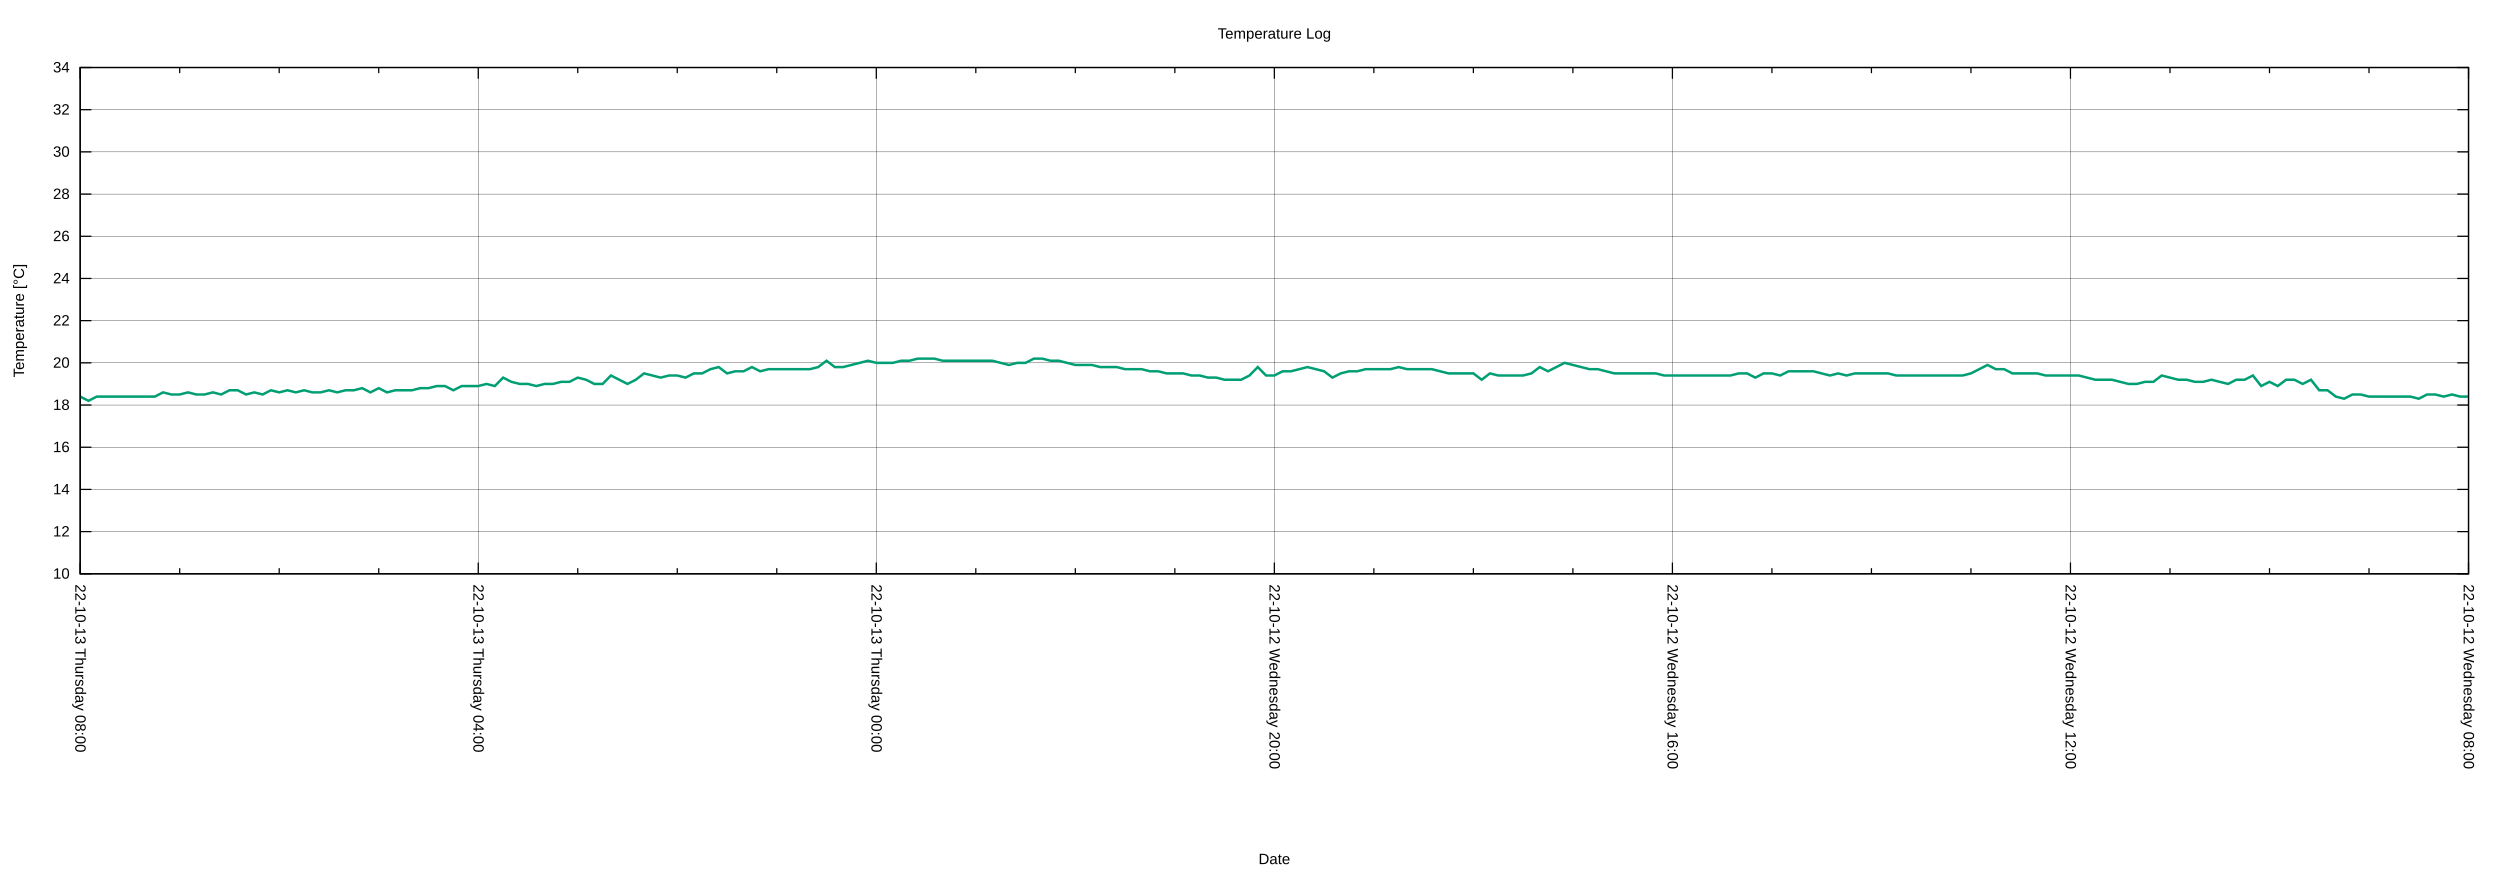
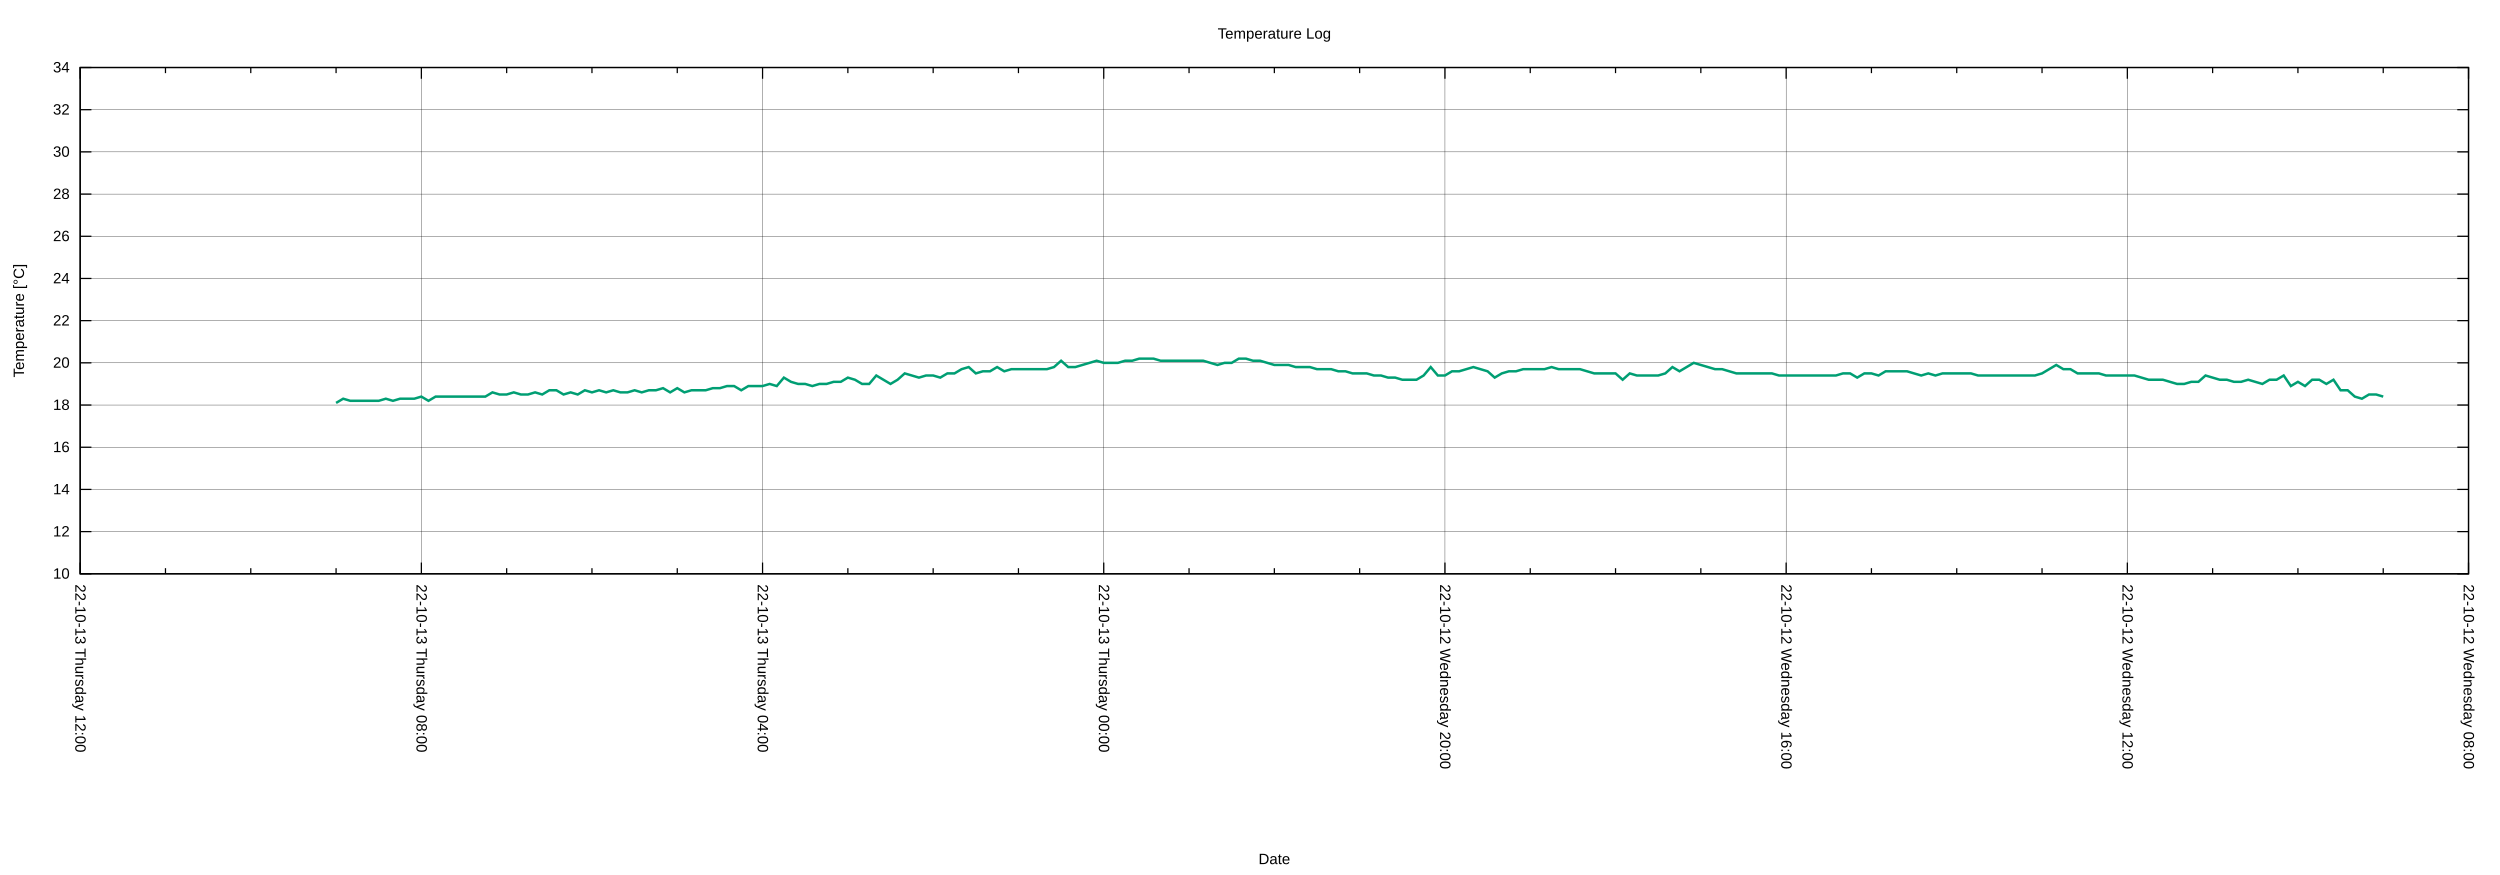
<svg xmlns="http://www.w3.org/2000/svg" xmlns:xlink="http://www.w3.org/1999/xlink" width="2000" height="700" viewBox="0 0 2000 700">
  <g id="gnuplot_canvas">
    <rect x="0" y="0" width="2000" height="700" fill="none" />
    <defs>
      <circle id="gpDot" r="0.5" stroke-width="0.5" stroke="currentColor" />
      <path id="gpPt0" stroke-width="0.222" stroke="currentColor" d="M-1,0 h2 M0,-1 v2" />
      <path id="gpPt1" stroke-width="0.222" stroke="currentColor" d="M-1,-1 L1,1 M1,-1 L-1,1" />
      <path id="gpPt2" stroke-width="0.222" stroke="currentColor" d="M-1,0 L1,0 M0,-1 L0,1 M-1,-1 L1,1 M-1,1 L1,-1" />
      <rect id="gpPt3" stroke-width="0.222" stroke="currentColor" x="-1" y="-1" width="2" height="2" />
      <rect id="gpPt4" stroke-width="0.222" stroke="currentColor" fill="currentColor" x="-1" y="-1" width="2" height="2" />
      <circle id="gpPt5" stroke-width="0.222" stroke="currentColor" cx="0" cy="0" r="1" />
      <use xlink:href="#gpPt5" id="gpPt6" fill="currentColor" stroke="none" />
      <path id="gpPt7" stroke-width="0.222" stroke="currentColor" d="M0,-1.33 L-1.33,0.67 L1.33,0.67 z" />
      <use xlink:href="#gpPt7" id="gpPt8" fill="currentColor" stroke="none" />
      <use xlink:href="#gpPt7" id="gpPt9" stroke="currentColor" transform="rotate(180)" />
      <use xlink:href="#gpPt9" id="gpPt10" fill="currentColor" stroke="none" />
      <use xlink:href="#gpPt3" id="gpPt11" stroke="currentColor" transform="rotate(45)" />
      <use xlink:href="#gpPt11" id="gpPt12" fill="currentColor" stroke="none" />
      <path id="gpPt13" stroke-width="0.222" stroke="currentColor" d="M0,1.330 L1.265,0.411 L0.782,-1.067 L-0.782,-1.076 L-1.265,0.411 z" />
      <use xlink:href="#gpPt13" id="gpPt14" fill="currentColor" stroke="none" />
      <filter id="textbox" filterUnits="objectBoundingBox" x="0" y="0" height="1" width="1">
        <feFlood flood-color="white" flood-opacity="1" result="bgnd" />
        <feComposite in="SourceGraphic" in2="bgnd" operator="atop" />
      </filter>
      <filter id="greybox" filterUnits="objectBoundingBox" x="0" y="0" height="1" width="1">
        <feFlood flood-color="lightgrey" flood-opacity="1" result="grey" />
        <feComposite in="SourceGraphic" in2="grey" operator="atop" />
      </filter>
    </defs>
    <g fill="none" color="white" stroke="currentColor" stroke-width="1.00" stroke-linecap="butt" stroke-linejoin="miter">
</g>
    <g fill="none" color="black" stroke="currentColor" stroke-width="1.00" stroke-linecap="butt" stroke-linejoin="miter">
</g>
    <g fill="none" color="black" stroke="black" stroke-width="0.25" stroke-linecap="butt" stroke-linejoin="miter">
</g>
    <g fill="none" color="black" stroke="currentColor" stroke-width="0.25" stroke-linecap="butt" stroke-linejoin="miter">
      <path stroke="black" class="gridline" d="M64.14,459.04 L1974.82,459.04  " />
    </g>
    <g fill="none" color="black" stroke="black" stroke-width="1.00" stroke-linecap="butt" stroke-linejoin="miter">
</g>
    <g fill="none" color="black" stroke="currentColor" stroke-width="1.00" stroke-linecap="butt" stroke-linejoin="miter">
      <path stroke="black" d="M64.14,459.04 L73.14,459.04 M1974.82,459.04 L1965.82,459.04  " />
      <g transform="translate(55.75,462.94)" stroke="none" fill="black" font-family="Arial" font-size="12.00" text-anchor="end">
        <text>
          <tspan font-family="Arial"> 10</tspan>
        </text>
      </g>
    </g>
    <g fill="none" color="black" stroke="currentColor" stroke-width="1.00" stroke-linecap="butt" stroke-linejoin="miter">
</g>
    <g fill="none" color="black" stroke="black" stroke-width="0.25" stroke-linecap="butt" stroke-linejoin="miter">
</g>
    <g fill="none" color="black" stroke="currentColor" stroke-width="0.25" stroke-linecap="butt" stroke-linejoin="miter">
      <path stroke="black" class="gridline" d="M64.14,425.29 L1974.82,425.29  " />
    </g>
    <g fill="none" color="black" stroke="black" stroke-width="1.00" stroke-linecap="butt" stroke-linejoin="miter">
</g>
    <g fill="none" color="black" stroke="currentColor" stroke-width="1.00" stroke-linecap="butt" stroke-linejoin="miter">
      <path stroke="black" d="M64.14,425.29 L73.14,425.29 M1974.82,425.29 L1965.82,425.29  " />
      <g transform="translate(55.75,429.19)" stroke="none" fill="black" font-family="Arial" font-size="12.00" text-anchor="end">
        <text>
          <tspan font-family="Arial"> 12</tspan>
        </text>
      </g>
    </g>
    <g fill="none" color="black" stroke="currentColor" stroke-width="1.00" stroke-linecap="butt" stroke-linejoin="miter">
</g>
    <g fill="none" color="black" stroke="black" stroke-width="0.25" stroke-linecap="butt" stroke-linejoin="miter">
</g>
    <g fill="none" color="black" stroke="currentColor" stroke-width="0.25" stroke-linecap="butt" stroke-linejoin="miter">
      <path stroke="black" class="gridline" d="M64.14,391.53 L1974.82,391.53  " />
    </g>
    <g fill="none" color="black" stroke="black" stroke-width="1.00" stroke-linecap="butt" stroke-linejoin="miter">
</g>
    <g fill="none" color="black" stroke="currentColor" stroke-width="1.00" stroke-linecap="butt" stroke-linejoin="miter">
      <path stroke="black" d="M64.14,391.53 L73.14,391.53 M1974.82,391.53 L1965.82,391.53  " />
      <g transform="translate(55.75,395.43)" stroke="none" fill="black" font-family="Arial" font-size="12.00" text-anchor="end">
        <text>
          <tspan font-family="Arial"> 14</tspan>
        </text>
      </g>
    </g>
    <g fill="none" color="black" stroke="currentColor" stroke-width="1.00" stroke-linecap="butt" stroke-linejoin="miter">
</g>
    <g fill="none" color="black" stroke="black" stroke-width="0.25" stroke-linecap="butt" stroke-linejoin="miter">
</g>
    <g fill="none" color="black" stroke="currentColor" stroke-width="0.25" stroke-linecap="butt" stroke-linejoin="miter">
      <path stroke="black" class="gridline" d="M64.14,357.78 L1974.82,357.78  " />
    </g>
    <g fill="none" color="black" stroke="black" stroke-width="1.00" stroke-linecap="butt" stroke-linejoin="miter">
</g>
    <g fill="none" color="black" stroke="currentColor" stroke-width="1.00" stroke-linecap="butt" stroke-linejoin="miter">
      <path stroke="black" d="M64.14,357.78 L73.14,357.78 M1974.82,357.78 L1965.82,357.78  " />
      <g transform="translate(55.75,361.68)" stroke="none" fill="black" font-family="Arial" font-size="12.00" text-anchor="end">
        <text>
          <tspan font-family="Arial"> 16</tspan>
        </text>
      </g>
    </g>
    <g fill="none" color="black" stroke="currentColor" stroke-width="1.00" stroke-linecap="butt" stroke-linejoin="miter">
</g>
    <g fill="none" color="black" stroke="black" stroke-width="0.25" stroke-linecap="butt" stroke-linejoin="miter">
</g>
    <g fill="none" color="black" stroke="currentColor" stroke-width="0.25" stroke-linecap="butt" stroke-linejoin="miter">
      <path stroke="black" class="gridline" d="M64.14,324.03 L1974.82,324.03  " />
    </g>
    <g fill="none" color="black" stroke="black" stroke-width="1.00" stroke-linecap="butt" stroke-linejoin="miter">
</g>
    <g fill="none" color="black" stroke="currentColor" stroke-width="1.00" stroke-linecap="butt" stroke-linejoin="miter">
      <path stroke="black" d="M64.14,324.03 L73.14,324.03 M1974.82,324.03 L1965.82,324.03  " />
      <g transform="translate(55.75,327.93)" stroke="none" fill="black" font-family="Arial" font-size="12.00" text-anchor="end">
        <text>
          <tspan font-family="Arial"> 18</tspan>
        </text>
      </g>
    </g>
    <g fill="none" color="black" stroke="currentColor" stroke-width="1.00" stroke-linecap="butt" stroke-linejoin="miter">
</g>
    <g fill="none" color="black" stroke="black" stroke-width="0.25" stroke-linecap="butt" stroke-linejoin="miter">
</g>
    <g fill="none" color="black" stroke="currentColor" stroke-width="0.25" stroke-linecap="butt" stroke-linejoin="miter">
      <path stroke="black" class="gridline" d="M64.14,290.28 L1974.82,290.28  " />
    </g>
    <g fill="none" color="black" stroke="black" stroke-width="1.00" stroke-linecap="butt" stroke-linejoin="miter">
</g>
    <g fill="none" color="black" stroke="currentColor" stroke-width="1.00" stroke-linecap="butt" stroke-linejoin="miter">
      <path stroke="black" d="M64.14,290.28 L73.14,290.28 M1974.82,290.28 L1965.82,290.28  " />
      <g transform="translate(55.75,294.18)" stroke="none" fill="black" font-family="Arial" font-size="12.00" text-anchor="end">
        <text>
          <tspan font-family="Arial"> 20</tspan>
        </text>
      </g>
    </g>
    <g fill="none" color="black" stroke="currentColor" stroke-width="1.00" stroke-linecap="butt" stroke-linejoin="miter">
</g>
    <g fill="none" color="black" stroke="black" stroke-width="0.25" stroke-linecap="butt" stroke-linejoin="miter">
</g>
    <g fill="none" color="black" stroke="currentColor" stroke-width="0.25" stroke-linecap="butt" stroke-linejoin="miter">
      <path stroke="black" class="gridline" d="M64.14,256.52 L1974.82,256.52  " />
    </g>
    <g fill="none" color="black" stroke="black" stroke-width="1.00" stroke-linecap="butt" stroke-linejoin="miter">
</g>
    <g fill="none" color="black" stroke="currentColor" stroke-width="1.00" stroke-linecap="butt" stroke-linejoin="miter">
      <path stroke="black" d="M64.14,256.52 L73.14,256.52 M1974.82,256.52 L1965.82,256.52  " />
      <g transform="translate(55.75,260.42)" stroke="none" fill="black" font-family="Arial" font-size="12.00" text-anchor="end">
        <text>
          <tspan font-family="Arial"> 22</tspan>
        </text>
      </g>
    </g>
    <g fill="none" color="black" stroke="currentColor" stroke-width="1.00" stroke-linecap="butt" stroke-linejoin="miter">
</g>
    <g fill="none" color="black" stroke="black" stroke-width="0.25" stroke-linecap="butt" stroke-linejoin="miter">
</g>
    <g fill="none" color="black" stroke="currentColor" stroke-width="0.25" stroke-linecap="butt" stroke-linejoin="miter">
      <path stroke="black" class="gridline" d="M64.14,222.77 L1974.82,222.77  " />
    </g>
    <g fill="none" color="black" stroke="black" stroke-width="1.00" stroke-linecap="butt" stroke-linejoin="miter">
</g>
    <g fill="none" color="black" stroke="currentColor" stroke-width="1.00" stroke-linecap="butt" stroke-linejoin="miter">
      <path stroke="black" d="M64.14,222.77 L73.14,222.77 M1974.82,222.77 L1965.82,222.77  " />
      <g transform="translate(55.75,226.67)" stroke="none" fill="black" font-family="Arial" font-size="12.00" text-anchor="end">
        <text>
          <tspan font-family="Arial"> 24</tspan>
        </text>
      </g>
    </g>
    <g fill="none" color="black" stroke="currentColor" stroke-width="1.00" stroke-linecap="butt" stroke-linejoin="miter">
</g>
    <g fill="none" color="black" stroke="black" stroke-width="0.25" stroke-linecap="butt" stroke-linejoin="miter">
</g>
    <g fill="none" color="black" stroke="currentColor" stroke-width="0.25" stroke-linecap="butt" stroke-linejoin="miter">
      <path stroke="black" class="gridline" d="M64.14,189.02 L1974.82,189.02  " />
    </g>
    <g fill="none" color="black" stroke="black" stroke-width="1.00" stroke-linecap="butt" stroke-linejoin="miter">
</g>
    <g fill="none" color="black" stroke="currentColor" stroke-width="1.00" stroke-linecap="butt" stroke-linejoin="miter">
      <path stroke="black" d="M64.14,189.02 L73.14,189.02 M1974.82,189.02 L1965.82,189.02  " />
      <g transform="translate(55.75,192.92)" stroke="none" fill="black" font-family="Arial" font-size="12.00" text-anchor="end">
        <text>
          <tspan font-family="Arial"> 26</tspan>
        </text>
      </g>
    </g>
    <g fill="none" color="black" stroke="currentColor" stroke-width="1.00" stroke-linecap="butt" stroke-linejoin="miter">
</g>
    <g fill="none" color="black" stroke="black" stroke-width="0.25" stroke-linecap="butt" stroke-linejoin="miter">
</g>
    <g fill="none" color="black" stroke="currentColor" stroke-width="0.25" stroke-linecap="butt" stroke-linejoin="miter">
      <path stroke="black" class="gridline" d="M64.14,155.27 L1974.82,155.27  " />
    </g>
    <g fill="none" color="black" stroke="black" stroke-width="1.00" stroke-linecap="butt" stroke-linejoin="miter">
</g>
    <g fill="none" color="black" stroke="currentColor" stroke-width="1.00" stroke-linecap="butt" stroke-linejoin="miter">
      <path stroke="black" d="M64.14,155.27 L73.14,155.27 M1974.82,155.27 L1965.82,155.27  " />
      <g transform="translate(55.75,159.17)" stroke="none" fill="black" font-family="Arial" font-size="12.00" text-anchor="end">
        <text>
          <tspan font-family="Arial"> 28</tspan>
        </text>
      </g>
    </g>
    <g fill="none" color="black" stroke="currentColor" stroke-width="1.00" stroke-linecap="butt" stroke-linejoin="miter">
</g>
    <g fill="none" color="black" stroke="black" stroke-width="0.25" stroke-linecap="butt" stroke-linejoin="miter">
</g>
    <g fill="none" color="black" stroke="currentColor" stroke-width="0.25" stroke-linecap="butt" stroke-linejoin="miter">
      <path stroke="black" class="gridline" d="M64.14,121.51 L1974.82,121.51  " />
    </g>
    <g fill="none" color="black" stroke="black" stroke-width="1.00" stroke-linecap="butt" stroke-linejoin="miter">
</g>
    <g fill="none" color="black" stroke="currentColor" stroke-width="1.00" stroke-linecap="butt" stroke-linejoin="miter">
      <path stroke="black" d="M64.14,121.51 L73.14,121.51 M1974.82,121.51 L1965.82,121.51  " />
      <g transform="translate(55.75,125.41)" stroke="none" fill="black" font-family="Arial" font-size="12.00" text-anchor="end">
        <text>
          <tspan font-family="Arial"> 30</tspan>
        </text>
      </g>
    </g>
    <g fill="none" color="black" stroke="currentColor" stroke-width="1.00" stroke-linecap="butt" stroke-linejoin="miter">
</g>
    <g fill="none" color="black" stroke="black" stroke-width="0.25" stroke-linecap="butt" stroke-linejoin="miter">
</g>
    <g fill="none" color="black" stroke="currentColor" stroke-width="0.25" stroke-linecap="butt" stroke-linejoin="miter">
      <path stroke="black" class="gridline" d="M64.14,87.76 L1974.82,87.76  " />
    </g>
    <g fill="none" color="black" stroke="black" stroke-width="1.00" stroke-linecap="butt" stroke-linejoin="miter">
</g>
    <g fill="none" color="black" stroke="currentColor" stroke-width="1.00" stroke-linecap="butt" stroke-linejoin="miter">
      <path stroke="black" d="M64.14,87.76 L73.14,87.76 M1974.82,87.76 L1965.82,87.76  " />
      <g transform="translate(55.75,91.66)" stroke="none" fill="black" font-family="Arial" font-size="12.00" text-anchor="end">
        <text>
          <tspan font-family="Arial"> 32</tspan>
        </text>
      </g>
    </g>
    <g fill="none" color="black" stroke="currentColor" stroke-width="1.00" stroke-linecap="butt" stroke-linejoin="miter">
</g>
    <g fill="none" color="black" stroke="black" stroke-width="0.25" stroke-linecap="butt" stroke-linejoin="miter">
</g>
    <g fill="none" color="black" stroke="currentColor" stroke-width="0.25" stroke-linecap="butt" stroke-linejoin="miter">
      <path stroke="black" class="gridline" d="M64.14,54.01 L1974.82,54.01  " />
    </g>
    <g fill="none" color="black" stroke="black" stroke-width="1.00" stroke-linecap="butt" stroke-linejoin="miter">
</g>
    <g fill="none" color="black" stroke="currentColor" stroke-width="1.00" stroke-linecap="butt" stroke-linejoin="miter">
      <path stroke="black" d="M64.14,54.01 L73.14,54.01 M1974.82,54.01 L1965.82,54.01  " />
      <g transform="translate(55.75,57.91)" stroke="none" fill="black" font-family="Arial" font-size="12.00" text-anchor="end">
        <text>
          <tspan font-family="Arial"> 34</tspan>
        </text>
      </g>
    </g>
    <g fill="none" color="black" stroke="currentColor" stroke-width="1.00" stroke-linecap="butt" stroke-linejoin="miter">
</g>
    <g fill="none" color="black" stroke="black" stroke-width="0.25" stroke-linecap="butt" stroke-linejoin="miter">
</g>
    <g fill="none" color="black" stroke="currentColor" stroke-width="0.25" stroke-linecap="butt" stroke-linejoin="miter">
      <path stroke="black" class="gridline" d="M1974.82,459.04 L1974.82,54.01  " />
    </g>
    <g fill="none" color="black" stroke="black" stroke-width="1.00" stroke-linecap="butt" stroke-linejoin="miter">
</g>
    <g fill="none" color="black" stroke="currentColor" stroke-width="1.00" stroke-linecap="butt" stroke-linejoin="miter">
      <path stroke="black" d="M1974.82,459.04 L1974.82,450.04 M1974.82,54.01 L1974.82,63.01  " />
      <g transform="translate(1970.92,467.43) rotate(90)" stroke="none" fill="black" font-family="Arial" font-size="12.00" text-anchor="start">
        <text>
          <tspan font-family="Arial">22-10-12 Wednesday 08:00</tspan>
        </text>
      </g>
    </g>
    <g fill="none" color="black" stroke="currentColor" stroke-width="1.00" stroke-linecap="butt" stroke-linejoin="miter">
-       <path stroke="black" d="M1895.21,459.04 L1895.21,454.54 M1895.21,54.01 L1895.21,58.51 M1815.60,459.04 L1815.60,454.54 M1815.60,54.01 L1815.60,58.51   M1735.99,459.04 L1735.99,454.54 M1735.99,54.01 L1735.99,58.51  " />
-     </g>
-     <g fill="none" color="black" stroke="black" stroke-width="0.25" stroke-linecap="butt" stroke-linejoin="miter">
- </g>
-     <g fill="none" color="black" stroke="currentColor" stroke-width="0.25" stroke-linecap="butt" stroke-linejoin="miter">
-       <path stroke="black" class="gridline" d="M1656.37,459.04 L1656.37,54.01  " />
-     </g>
-     <g fill="none" color="black" stroke="black" stroke-width="1.00" stroke-linecap="butt" stroke-linejoin="miter">
- </g>
-     <g fill="none" color="black" stroke="currentColor" stroke-width="1.00" stroke-linecap="butt" stroke-linejoin="miter">
-       <path stroke="black" d="M1656.37,459.04 L1656.37,450.04 M1656.37,54.01 L1656.37,63.01  " />
-       <g transform="translate(1652.47,467.43) rotate(90)" stroke="none" fill="black" font-family="Arial" font-size="12.00" text-anchor="start">
+       <path stroke="black" d="M1906.58,459.04 L1906.58,454.54 M1906.58,54.01 L1906.58,58.51 M1838.34,459.04 L1838.34,454.54 M1838.34,54.01 L1838.34,58.51   M1770.10,459.04 L1770.10,454.54 M1770.10,54.01 L1770.10,58.51  " />
+     </g>
+     <g fill="none" color="black" stroke="black" stroke-width="0.25" stroke-linecap="butt" stroke-linejoin="miter">
+ </g>
+     <g fill="none" color="black" stroke="currentColor" stroke-width="0.25" stroke-linecap="butt" stroke-linejoin="miter">
+       <path stroke="black" class="gridline" d="M1701.87,459.04 L1701.87,54.01  " />
+     </g>
+     <g fill="none" color="black" stroke="black" stroke-width="1.00" stroke-linecap="butt" stroke-linejoin="miter">
+ </g>
+     <g fill="none" color="black" stroke="currentColor" stroke-width="1.00" stroke-linecap="butt" stroke-linejoin="miter">
+       <path stroke="black" d="M1701.87,459.04 L1701.87,450.04 M1701.87,54.01 L1701.87,63.01  " />
+       <g transform="translate(1697.97,467.43) rotate(90)" stroke="none" fill="black" font-family="Arial" font-size="12.00" text-anchor="start">
        <text>
          <tspan font-family="Arial">22-10-12 Wednesday 12:00</tspan>
        </text>
      </g>
    </g>
    <g fill="none" color="black" stroke="currentColor" stroke-width="1.00" stroke-linecap="butt" stroke-linejoin="miter">
-       <path stroke="black" d="M1576.76,459.04 L1576.76,454.54 M1576.76,54.01 L1576.76,58.51 M1497.15,459.04 L1497.15,454.54 M1497.15,54.01 L1497.15,58.51   M1417.54,459.04 L1417.54,454.54 M1417.54,54.01 L1417.54,58.51  " />
-     </g>
-     <g fill="none" color="black" stroke="black" stroke-width="0.25" stroke-linecap="butt" stroke-linejoin="miter">
- </g>
-     <g fill="none" color="black" stroke="currentColor" stroke-width="0.25" stroke-linecap="butt" stroke-linejoin="miter">
-       <path stroke="black" class="gridline" d="M1337.93,459.04 L1337.93,54.01  " />
-     </g>
-     <g fill="none" color="black" stroke="black" stroke-width="1.00" stroke-linecap="butt" stroke-linejoin="miter">
- </g>
-     <g fill="none" color="black" stroke="currentColor" stroke-width="1.00" stroke-linecap="butt" stroke-linejoin="miter">
-       <path stroke="black" d="M1337.93,459.04 L1337.93,450.04 M1337.93,54.01 L1337.93,63.01  " />
-       <g transform="translate(1334.03,467.43) rotate(90)" stroke="none" fill="black" font-family="Arial" font-size="12.00" text-anchor="start">
+       <path stroke="black" d="M1633.63,459.04 L1633.63,454.54 M1633.63,54.01 L1633.63,58.51 M1565.39,459.04 L1565.39,454.54 M1565.39,54.01 L1565.39,58.51   M1497.15,459.04 L1497.15,454.54 M1497.15,54.01 L1497.15,58.51  " />
+     </g>
+     <g fill="none" color="black" stroke="black" stroke-width="0.25" stroke-linecap="butt" stroke-linejoin="miter">
+ </g>
+     <g fill="none" color="black" stroke="currentColor" stroke-width="0.25" stroke-linecap="butt" stroke-linejoin="miter">
+       <path stroke="black" class="gridline" d="M1428.91,459.04 L1428.91,54.01  " />
+     </g>
+     <g fill="none" color="black" stroke="black" stroke-width="1.00" stroke-linecap="butt" stroke-linejoin="miter">
+ </g>
+     <g fill="none" color="black" stroke="currentColor" stroke-width="1.00" stroke-linecap="butt" stroke-linejoin="miter">
+       <path stroke="black" d="M1428.91,459.04 L1428.91,450.04 M1428.91,54.01 L1428.91,63.01  " />
+       <g transform="translate(1425.01,467.43) rotate(90)" stroke="none" fill="black" font-family="Arial" font-size="12.00" text-anchor="start">
        <text>
          <tspan font-family="Arial">22-10-12 Wednesday 16:00</tspan>
        </text>
      </g>
    </g>
    <g fill="none" color="black" stroke="currentColor" stroke-width="1.00" stroke-linecap="butt" stroke-linejoin="miter">
-       <path stroke="black" d="M1258.32,459.04 L1258.32,454.54 M1258.32,54.01 L1258.32,58.51 M1178.70,459.04 L1178.70,454.54 M1178.70,54.01 L1178.70,58.51   M1099.09,459.04 L1099.09,454.54 M1099.09,54.01 L1099.09,58.51  " />
-     </g>
-     <g fill="none" color="black" stroke="black" stroke-width="0.25" stroke-linecap="butt" stroke-linejoin="miter">
- </g>
-     <g fill="none" color="black" stroke="currentColor" stroke-width="0.25" stroke-linecap="butt" stroke-linejoin="miter">
-       <path stroke="black" class="gridline" d="M1019.48,459.04 L1019.48,54.01  " />
-     </g>
-     <g fill="none" color="black" stroke="black" stroke-width="1.00" stroke-linecap="butt" stroke-linejoin="miter">
- </g>
-     <g fill="none" color="black" stroke="currentColor" stroke-width="1.00" stroke-linecap="butt" stroke-linejoin="miter">
-       <path stroke="black" d="M1019.48,459.04 L1019.48,450.04 M1019.48,54.01 L1019.48,63.01  " />
-       <g transform="translate(1015.58,467.43) rotate(90)" stroke="none" fill="black" font-family="Arial" font-size="12.00" text-anchor="start">
+       <path stroke="black" d="M1360.67,459.04 L1360.67,454.54 M1360.67,54.01 L1360.67,58.51 M1292.43,459.04 L1292.43,454.54 M1292.43,54.01 L1292.43,58.51   M1224.20,459.04 L1224.20,454.54 M1224.20,54.01 L1224.20,58.51  " />
+     </g>
+     <g fill="none" color="black" stroke="black" stroke-width="0.25" stroke-linecap="butt" stroke-linejoin="miter">
+ </g>
+     <g fill="none" color="black" stroke="currentColor" stroke-width="0.25" stroke-linecap="butt" stroke-linejoin="miter">
+       <path stroke="black" class="gridline" d="M1155.96,459.04 L1155.96,54.01  " />
+     </g>
+     <g fill="none" color="black" stroke="black" stroke-width="1.00" stroke-linecap="butt" stroke-linejoin="miter">
+ </g>
+     <g fill="none" color="black" stroke="currentColor" stroke-width="1.00" stroke-linecap="butt" stroke-linejoin="miter">
+       <path stroke="black" d="M1155.96,459.04 L1155.96,450.04 M1155.96,54.01 L1155.96,63.01  " />
+       <g transform="translate(1152.06,467.43) rotate(90)" stroke="none" fill="black" font-family="Arial" font-size="12.00" text-anchor="start">
        <text>
          <tspan font-family="Arial">22-10-12 Wednesday 20:00</tspan>
        </text>
      </g>
    </g>
    <g fill="none" color="black" stroke="currentColor" stroke-width="1.00" stroke-linecap="butt" stroke-linejoin="miter">
-       <path stroke="black" d="M939.87,459.04 L939.87,454.54 M939.87,54.01 L939.87,58.51 M860.26,459.04 L860.26,454.54 M860.26,54.01 L860.26,58.51   M780.65,459.04 L780.65,454.54 M780.65,54.01 L780.65,58.51  " />
-     </g>
-     <g fill="none" color="black" stroke="black" stroke-width="0.25" stroke-linecap="butt" stroke-linejoin="miter">
- </g>
-     <g fill="none" color="black" stroke="currentColor" stroke-width="0.25" stroke-linecap="butt" stroke-linejoin="miter">
-       <path stroke="black" class="gridline" d="M701.03,459.04 L701.03,54.01  " />
-     </g>
-     <g fill="none" color="black" stroke="black" stroke-width="1.00" stroke-linecap="butt" stroke-linejoin="miter">
- </g>
-     <g fill="none" color="black" stroke="currentColor" stroke-width="1.00" stroke-linecap="butt" stroke-linejoin="miter">
-       <path stroke="black" d="M701.03,459.04 L701.03,450.04 M701.03,54.01 L701.03,63.01  " />
-       <g transform="translate(697.13,467.43) rotate(90)" stroke="none" fill="black" font-family="Arial" font-size="12.00" text-anchor="start">
+       <path stroke="black" d="M1087.72,459.04 L1087.72,454.54 M1087.72,54.01 L1087.72,58.51 M1019.48,459.04 L1019.48,454.54 M1019.48,54.01 L1019.48,58.51   M951.24,459.04 L951.24,454.54 M951.24,54.01 L951.24,58.51  " />
+     </g>
+     <g fill="none" color="black" stroke="black" stroke-width="0.25" stroke-linecap="butt" stroke-linejoin="miter">
+ </g>
+     <g fill="none" color="black" stroke="currentColor" stroke-width="0.25" stroke-linecap="butt" stroke-linejoin="miter">
+       <path stroke="black" class="gridline" d="M883.00,459.04 L883.00,54.01  " />
+     </g>
+     <g fill="none" color="black" stroke="black" stroke-width="1.00" stroke-linecap="butt" stroke-linejoin="miter">
+ </g>
+     <g fill="none" color="black" stroke="currentColor" stroke-width="1.00" stroke-linecap="butt" stroke-linejoin="miter">
+       <path stroke="black" d="M883.00,459.04 L883.00,450.04 M883.00,54.01 L883.00,63.01  " />
+       <g transform="translate(879.10,467.43) rotate(90)" stroke="none" fill="black" font-family="Arial" font-size="12.00" text-anchor="start">
        <text>
          <tspan font-family="Arial">22-10-13 Thursday 00:00</tspan>
        </text>
      </g>
    </g>
    <g fill="none" color="black" stroke="currentColor" stroke-width="1.00" stroke-linecap="butt" stroke-linejoin="miter">
-       <path stroke="black" d="M621.42,459.04 L621.42,454.54 M621.42,54.01 L621.42,58.51 M541.81,459.04 L541.81,454.54 M541.81,54.01 L541.81,58.51   M462.20,459.04 L462.20,454.54 M462.20,54.01 L462.20,58.51  " />
-     </g>
-     <g fill="none" color="black" stroke="black" stroke-width="0.25" stroke-linecap="butt" stroke-linejoin="miter">
- </g>
-     <g fill="none" color="black" stroke="currentColor" stroke-width="0.25" stroke-linecap="butt" stroke-linejoin="miter">
-       <path stroke="black" class="gridline" d="M382.59,459.04 L382.59,54.01  " />
-     </g>
-     <g fill="none" color="black" stroke="black" stroke-width="1.00" stroke-linecap="butt" stroke-linejoin="miter">
- </g>
-     <g fill="none" color="black" stroke="currentColor" stroke-width="1.00" stroke-linecap="butt" stroke-linejoin="miter">
-       <path stroke="black" d="M382.59,459.04 L382.59,450.04 M382.59,54.01 L382.59,63.01  " />
-       <g transform="translate(378.69,467.43) rotate(90)" stroke="none" fill="black" font-family="Arial" font-size="12.00" text-anchor="start">
+       <path stroke="black" d="M814.76,459.04 L814.76,454.54 M814.76,54.01 L814.76,58.51 M746.53,459.04 L746.53,454.54 M746.53,54.01 L746.53,58.51   M678.29,459.04 L678.29,454.54 M678.29,54.01 L678.29,58.51  " />
+     </g>
+     <g fill="none" color="black" stroke="black" stroke-width="0.25" stroke-linecap="butt" stroke-linejoin="miter">
+ </g>
+     <g fill="none" color="black" stroke="currentColor" stroke-width="0.25" stroke-linecap="butt" stroke-linejoin="miter">
+       <path stroke="black" class="gridline" d="M610.05,459.04 L610.05,54.01  " />
+     </g>
+     <g fill="none" color="black" stroke="black" stroke-width="1.00" stroke-linecap="butt" stroke-linejoin="miter">
+ </g>
+     <g fill="none" color="black" stroke="currentColor" stroke-width="1.00" stroke-linecap="butt" stroke-linejoin="miter">
+       <path stroke="black" d="M610.05,459.04 L610.05,450.04 M610.05,54.01 L610.05,63.01  " />
+       <g transform="translate(606.15,467.43) rotate(90)" stroke="none" fill="black" font-family="Arial" font-size="12.00" text-anchor="start">
        <text>
          <tspan font-family="Arial">22-10-13 Thursday 04:00</tspan>
        </text>
      </g>
    </g>
    <g fill="none" color="black" stroke="currentColor" stroke-width="1.00" stroke-linecap="butt" stroke-linejoin="miter">
-       <path stroke="black" d="M302.98,459.04 L302.98,454.54 M302.98,54.01 L302.98,58.51 M223.36,459.04 L223.36,454.54 M223.36,54.01 L223.36,58.51   M143.75,459.04 L143.75,454.54 M143.75,54.01 L143.75,58.51  " />
+       <path stroke="black" d="M541.81,459.04 L541.81,454.54 M541.81,54.01 L541.81,58.51 M473.57,459.04 L473.57,454.54 M473.57,54.01 L473.57,58.51   M405.33,459.04 L405.33,454.54 M405.33,54.01 L405.33,58.51  " />
+     </g>
+     <g fill="none" color="black" stroke="black" stroke-width="0.25" stroke-linecap="butt" stroke-linejoin="miter">
+ </g>
+     <g fill="none" color="black" stroke="currentColor" stroke-width="0.25" stroke-linecap="butt" stroke-linejoin="miter">
+       <path stroke="black" class="gridline" d="M337.09,459.04 L337.09,54.01  " />
+     </g>
+     <g fill="none" color="black" stroke="black" stroke-width="1.00" stroke-linecap="butt" stroke-linejoin="miter">
+ </g>
+     <g fill="none" color="black" stroke="currentColor" stroke-width="1.00" stroke-linecap="butt" stroke-linejoin="miter">
+       <path stroke="black" d="M337.09,459.04 L337.09,450.04 M337.09,54.01 L337.09,63.01  " />
+       <g transform="translate(333.19,467.43) rotate(90)" stroke="none" fill="black" font-family="Arial" font-size="12.00" text-anchor="start">
+         <text>
+           <tspan font-family="Arial">22-10-13 Thursday 08:00</tspan>
+         </text>
+       </g>
+     </g>
+     <g fill="none" color="black" stroke="currentColor" stroke-width="1.00" stroke-linecap="butt" stroke-linejoin="miter">
+       <path stroke="black" d="M268.86,459.04 L268.86,454.54 M268.86,54.01 L268.86,58.51 M200.62,459.04 L200.62,454.54 M200.62,54.01 L200.62,58.51   M132.38,459.04 L132.38,454.54 M132.38,54.01 L132.38,58.51  " />
    </g>
    <g fill="none" color="black" stroke="black" stroke-width="0.25" stroke-linecap="butt" stroke-linejoin="miter">
</g>
    <g fill="none" color="black" stroke="currentColor" stroke-width="0.25" stroke-linecap="butt" stroke-linejoin="miter">
      <path stroke="black" class="gridline" d="M64.14,459.04 L64.14,54.01  " />
    </g>
    <g fill="none" color="black" stroke="black" stroke-width="1.00" stroke-linecap="butt" stroke-linejoin="miter">
</g>
    <g fill="none" color="black" stroke="currentColor" stroke-width="1.00" stroke-linecap="butt" stroke-linejoin="miter">
      <path stroke="black" d="M64.14,459.04 L64.14,450.04 M64.14,54.01 L64.14,63.01  " />
      <g transform="translate(60.24,467.43) rotate(90)" stroke="none" fill="black" font-family="Arial" font-size="12.00" text-anchor="start">
        <text>
-           <tspan font-family="Arial">22-10-13 Thursday 08:00</tspan>
+           <tspan font-family="Arial">22-10-13 Thursday 12:00</tspan>
        </text>
      </g>
    </g>
    <g fill="none" color="black" stroke="currentColor" stroke-width="1.00" stroke-linecap="butt" stroke-linejoin="miter">
</g>
    <g fill="none" color="black" stroke="currentColor" stroke-width="1.00" stroke-linecap="butt" stroke-linejoin="miter">
      <path stroke="black" d="M64.14,54.01 L64.14,459.04 L1974.82,459.04 L1974.82,54.01 L64.14,54.01 Z  " />
    </g>
    <g fill="none" color="black" stroke="currentColor" stroke-width="1.00" stroke-linecap="butt" stroke-linejoin="miter">
      <g transform="translate(19.18,256.53) rotate(270)" stroke="none" fill="black" font-family="Arial" font-size="12.00" text-anchor="middle">
        <text>
          <tspan font-family="Arial">Temperature [°C]</tspan>
        </text>
      </g>
    </g>
    <g fill="none" color="black" stroke="currentColor" stroke-width="1.00" stroke-linecap="butt" stroke-linejoin="miter">
      <g transform="translate(1019.48,691.30)" stroke="none" fill="black" font-family="Arial" font-size="12.00" text-anchor="middle">
        <text>
          <tspan font-family="Arial">Date</tspan>
        </text>
      </g>
    </g>
    <g fill="none" color="black" stroke="currentColor" stroke-width="1.00" stroke-linecap="butt" stroke-linejoin="miter">
</g>
    <g id="gnuplot_plot_1">
      <g fill="none" color="white" stroke="currentColor" stroke-width="2.00" stroke-linecap="butt" stroke-linejoin="miter">
</g>
      <g fill="none" color="black" stroke="currentColor" stroke-width="2.00" stroke-linecap="butt" stroke-linejoin="miter">
-         <path stroke="rgb(  0, 158, 115)" d="M64.14,317.28 L70.77,320.65 L77.41,317.28 L84.04,317.28 L90.68,317.28 L97.31,317.28 L103.95,317.28 L110.58,317.28   L117.21,317.28 L123.85,317.28 L130.48,313.90 L137.12,315.59 L143.75,315.59 L150.39,313.90 L157.02,315.59 L163.65,315.59   L170.29,313.90 L176.92,315.59 L183.56,312.22 L190.19,312.22 L196.83,315.59 L203.46,313.90 L210.09,315.59 L216.73,312.22   L223.36,313.90 L230.00,312.22 L236.63,313.90 L243.27,312.22 L249.90,313.90 L256.53,313.90 L263.17,312.22 L269.80,313.90   L276.44,312.22 L283.07,312.22 L289.71,310.53 L296.34,313.90 L302.98,310.53 L309.61,313.90 L316.24,312.22 L322.88,312.22   L329.51,312.22 L336.15,310.53 L342.78,310.53 L349.42,308.84 L356.05,308.84 L362.68,312.22 L369.32,308.84 L375.95,308.84   L382.59,308.84 L389.22,307.15 L395.86,308.84 L402.49,302.09 L409.12,305.47 L415.76,307.15 L422.39,307.15 L429.03,308.84   L435.66,307.15 L442.30,307.15 L448.93,305.47 L455.56,305.47 L462.20,302.09 L468.83,303.78 L475.47,307.15 L482.10,307.15   L488.74,300.40 L495.37,303.78 L502.00,307.15 L508.64,303.78 L515.27,298.72 L521.91,300.40 L528.54,302.09 L535.18,300.40   L541.81,300.40 L548.44,302.09 L555.08,298.72 L561.71,298.72 L568.35,295.34 L574.98,293.65 L581.62,298.72 L588.25,297.03   L594.88,297.03 L601.52,293.65 L608.15,297.03 L614.79,295.34 L621.42,295.34 L628.06,295.34 L634.69,295.34 L641.32,295.34   L647.96,295.34 L654.59,293.65 L661.23,288.59 L667.86,293.65 L674.50,293.65 L681.13,291.97 L687.76,290.28 L694.40,288.59   L701.03,290.28 L707.67,290.28 L714.30,290.28 L720.94,288.59 L727.57,288.59 L734.20,286.90 L740.84,286.90 L747.47,286.90   L754.11,288.59 L760.74,288.59 L767.38,288.59 L774.01,288.59 L780.65,288.59 L787.28,288.59 L793.91,288.59 L800.55,290.28   L807.18,291.97 L813.82,290.28 L820.45,290.28 L827.09,286.90 L833.72,286.90 L840.35,288.59 L846.99,288.59 L853.62,290.28   L860.26,291.97 L866.89,291.97 L873.53,291.97 L880.16,293.65 L886.79,293.65 L893.43,293.65 L900.06,295.34 L906.70,295.34   L913.33,295.34 L919.97,297.03 L926.60,297.03 L933.23,298.72 L939.87,298.72 L946.50,298.72 L953.14,300.40 L959.77,300.40   L966.41,302.09 L973.04,302.09 L979.67,303.78 L986.31,303.78 L992.94,303.78 L999.58,300.40 L1006.21,293.65 L1012.85,300.40   L1019.48,300.40 L1026.11,297.03 L1032.75,297.03 L1039.38,295.34 L1046.02,293.65 L1052.65,295.34 L1059.29,297.03 L1065.92,302.09   L1072.55,298.72 L1079.19,297.03 L1085.82,297.03 L1092.46,295.34 L1099.09,295.34 L1105.73,295.34 L1112.36,295.34 L1118.99,293.65   L1125.63,295.34 L1132.26,295.34 L1138.90,295.34 L1145.53,295.34 L1152.17,297.03 L1158.80,298.72 L1165.43,298.72 L1172.07,298.72   L1178.70,298.72 L1185.34,303.78 L1191.97,298.72 L1198.61,300.40 L1205.24,300.40 L1211.87,300.40 L1218.51,300.40 L1225.14,298.72   L1231.78,293.65 L1238.41,297.03 L1245.05,293.65 L1251.68,290.28 L1258.32,291.97 L1264.95,293.65 L1271.58,295.34 L1278.22,295.34   L1284.85,297.03 L1291.49,298.72 L1298.12,298.72 L1304.76,298.72 L1311.39,298.72 L1318.02,298.72 L1324.66,298.72 L1331.29,300.40   L1337.93,300.40 L1344.56,300.40 L1351.20,300.40 L1357.83,300.40 L1364.46,300.40 L1371.10,300.40 L1377.73,300.40 L1384.37,300.40   L1391.00,298.72 L1397.64,298.72 L1404.27,302.09 L1410.90,298.72 L1417.54,298.72 L1424.17,300.40 L1430.81,297.03 L1437.44,297.03   L1444.08,297.03 L1450.71,297.03 L1457.34,298.72 L1463.98,300.40 L1470.61,298.72 L1477.25,300.40 L1483.88,298.72 L1490.52,298.72   L1497.15,298.72 L1503.78,298.72 L1510.42,298.72 L1517.05,300.40 L1523.69,300.40 L1530.32,300.40 L1536.96,300.40 L1543.59,300.40   L1550.22,300.40 L1556.86,300.40 L1563.49,300.40 L1570.13,300.40 L1576.76,298.72 L1583.40,295.34 L1590.03,291.97 L1596.66,295.34   L1603.30,295.34 L1609.93,298.72 L1616.57,298.72 L1623.20,298.72 L1629.84,298.72 L1636.47,300.40 L1643.10,300.40 L1649.74,300.40   L1656.37,300.40 L1663.01,300.40 L1669.64,302.09 L1676.28,303.78 L1682.91,303.78 L1689.54,303.78 L1696.18,305.47 L1702.81,307.15   L1709.45,307.15 L1716.08,305.47 L1722.72,305.47 L1729.35,300.40 L1735.99,302.09 L1742.62,303.78 L1749.25,303.78 L1755.89,305.47   L1762.52,305.47 L1769.16,303.78 L1775.79,305.47 L1782.43,307.15 L1789.06,303.78 L1795.69,303.78 L1802.33,300.40 L1808.96,308.84   L1815.60,305.47 L1822.23,308.84 L1828.87,303.78 L1835.50,303.78 L1842.13,307.15 L1848.77,303.78 L1855.40,312.22 L1862.04,312.22   L1868.67,317.28 L1875.31,318.97 L1881.94,315.59 L1888.57,315.59 L1895.21,317.28 L1901.84,317.28 L1908.48,317.28 L1915.11,317.28   L1921.75,317.28 L1928.38,317.28 L1935.01,318.97 L1941.65,315.59 L1948.28,315.59 L1954.92,317.28 L1961.55,315.59 L1968.19,317.28   L1974.82,317.28  " />
+         <path stroke="rgb(  0, 158, 115)" d="M268.86,322.34 L274.54,318.97 L280.23,320.65 L285.92,320.65 L291.60,320.65 L297.29,320.65 L302.98,320.65 L308.66,318.97   L314.35,320.65 L320.03,318.97 L325.72,318.97 L331.41,318.97 L337.09,317.28 L342.78,320.65 L348.47,317.28 L354.15,317.28   L359.84,317.28 L365.53,317.28 L371.21,317.28 L376.90,317.28 L382.59,317.28 L388.27,317.28 L393.96,313.90 L399.65,315.59   L405.33,315.59 L411.02,313.90 L416.71,315.59 L422.39,315.59 L428.08,313.90 L433.77,315.59 L439.45,312.22 L445.14,312.22   L450.83,315.59 L456.51,313.90 L462.20,315.59 L467.88,312.22 L473.57,313.90 L479.26,312.22 L484.94,313.90 L490.63,312.22   L496.32,313.90 L502.00,313.90 L507.69,312.22 L513.38,313.90 L519.06,312.22 L524.75,312.22 L530.44,310.53 L536.12,313.90   L541.81,310.53 L547.50,313.90 L553.18,312.22 L558.87,312.22 L564.56,312.22 L570.24,310.53 L575.93,310.53 L581.62,308.84   L587.30,308.84 L592.99,312.22 L598.68,308.84 L604.36,308.84 L610.05,308.84 L615.74,307.15 L621.42,308.84 L627.11,302.09   L632.79,305.47 L638.48,307.15 L644.17,307.15 L649.85,308.84 L655.54,307.15 L661.23,307.15 L666.91,305.47 L672.60,305.47   L678.29,302.09 L683.97,303.78 L689.66,307.15 L695.35,307.15 L701.03,300.40 L706.72,303.78 L712.41,307.15 L718.09,303.78   L723.78,298.72 L729.47,300.40 L735.15,302.09 L740.84,300.40 L746.53,300.40 L752.21,302.09 L757.90,298.72 L763.59,298.72   L769.27,295.34 L774.96,293.65 L780.65,298.72 L786.33,297.03 L792.02,297.03 L797.70,293.65 L803.39,297.03 L809.08,295.34   L814.76,295.34 L820.45,295.34 L826.14,295.34 L831.82,295.34 L837.51,295.34 L843.20,293.65 L848.88,288.59 L854.57,293.65   L860.26,293.65 L865.94,291.97 L871.63,290.28 L877.32,288.59 L883.00,290.28 L888.69,290.28 L894.38,290.28 L900.06,288.59   L905.75,288.59 L911.44,286.90 L917.12,286.90 L922.81,286.90 L928.50,288.59 L934.18,288.59 L939.87,288.59 L945.55,288.59   L951.24,288.59 L956.93,288.59 L962.61,288.59 L968.30,290.28 L973.99,291.97 L979.67,290.28 L985.36,290.28 L991.05,286.90   L996.73,286.90 L1002.42,288.59 L1008.11,288.59 L1013.79,290.28 L1019.48,291.97 L1025.17,291.97 L1030.85,291.97 L1036.54,293.65   L1042.23,293.65 L1047.91,293.65 L1053.60,295.34 L1059.29,295.34 L1064.97,295.34 L1070.66,297.03 L1076.35,297.03 L1082.03,298.72   L1087.72,298.72 L1093.41,298.72 L1099.09,300.40 L1104.78,300.40 L1110.46,302.09 L1116.15,302.09 L1121.84,303.78 L1127.52,303.78   L1133.21,303.78 L1138.90,300.40 L1144.58,293.65 L1150.27,300.40 L1155.96,300.40 L1161.64,297.03 L1167.33,297.03 L1173.02,295.34   L1178.70,293.65 L1184.39,295.34 L1190.08,297.03 L1195.76,302.09 L1201.45,298.72 L1207.14,297.03 L1212.82,297.03 L1218.51,295.34   L1224.20,295.34 L1229.88,295.34 L1235.57,295.34 L1241.26,293.65 L1246.94,295.34 L1252.63,295.34 L1258.32,295.34 L1264.00,295.34   L1269.69,297.03 L1275.37,298.72 L1281.06,298.72 L1286.75,298.72 L1292.43,298.72 L1298.12,303.78 L1303.81,298.72 L1309.49,300.40   L1315.18,300.40 L1320.87,300.40 L1326.55,300.40 L1332.24,298.72 L1337.93,293.65 L1343.61,297.03 L1349.30,293.65 L1354.99,290.28   L1360.67,291.97 L1366.36,293.65 L1372.05,295.34 L1377.73,295.34 L1383.42,297.03 L1389.11,298.72 L1394.79,298.72 L1400.48,298.72   L1406.17,298.72 L1411.85,298.72 L1417.54,298.72 L1423.22,300.40 L1428.91,300.40 L1434.60,300.40 L1440.28,300.40 L1445.97,300.40   L1451.66,300.40 L1457.34,300.40 L1463.03,300.40 L1468.72,300.40 L1474.40,298.72 L1480.09,298.72 L1485.78,302.09 L1491.46,298.72   L1497.15,298.72 L1502.84,300.40 L1508.52,297.03 L1514.21,297.03 L1519.90,297.03 L1525.58,297.03 L1531.27,298.72 L1536.96,300.40   L1542.64,298.72 L1548.33,300.40 L1554.02,298.72 L1559.70,298.72 L1565.39,298.72 L1571.08,298.72 L1576.76,298.72 L1582.45,300.40   L1588.13,300.40 L1593.82,300.40 L1599.51,300.40 L1605.19,300.40 L1610.88,300.40 L1616.57,300.40 L1622.25,300.40 L1627.94,300.40   L1633.63,298.72 L1639.31,295.34 L1645.00,291.97 L1650.69,295.34 L1656.37,295.34 L1662.06,298.72 L1667.75,298.72 L1673.43,298.72   L1679.12,298.72 L1684.81,300.40 L1690.49,300.40 L1696.18,300.40 L1701.87,300.40 L1707.55,300.40 L1713.24,302.09 L1718.93,303.78   L1724.61,303.78 L1730.30,303.78 L1735.99,305.47 L1741.67,307.15 L1747.36,307.15 L1753.04,305.47 L1758.73,305.47 L1764.42,300.40   L1770.10,302.09 L1775.79,303.78 L1781.48,303.78 L1787.16,305.47 L1792.85,305.47 L1798.54,303.78 L1804.22,305.47 L1809.91,307.15   L1815.60,303.78 L1821.28,303.78 L1826.97,300.40 L1832.66,308.84 L1838.34,305.47 L1844.03,308.84 L1849.72,303.78 L1855.40,303.78   L1861.09,307.15 L1866.78,303.78 L1872.46,312.22 L1878.15,312.22 L1883.84,317.28 L1889.52,318.97 L1895.21,315.59 L1900.89,315.59   L1906.58,317.28  " />
      </g>
    </g>
    <g fill="none" color="black" stroke="currentColor" stroke-width="2.00" stroke-linecap="butt" stroke-linejoin="miter">
</g>
    <g fill="none" color="black" stroke="black" stroke-width="1.00" stroke-linecap="butt" stroke-linejoin="miter">
</g>
    <g fill="none" color="black" stroke="currentColor" stroke-width="1.00" stroke-linecap="butt" stroke-linejoin="miter">
      <path stroke="black" d="M64.14,54.01 L64.14,459.04 L1974.82,459.04 L1974.82,54.01 L64.14,54.01 Z  " />
    </g>
    <g fill="none" color="black" stroke="currentColor" stroke-width="1.00" stroke-linecap="butt" stroke-linejoin="miter">
      <g transform="translate(1019.48,30.91)" stroke="none" fill="black" font-family="Arial" font-size="12.00" text-anchor="middle">
        <text>
          <tspan font-family="Arial">Temperature Log</tspan>
        </text>
      </g>
    </g>
    <g fill="none" color="black" stroke="currentColor" stroke-width="1.00" stroke-linecap="butt" stroke-linejoin="miter">
</g>
  </g>
</svg>
